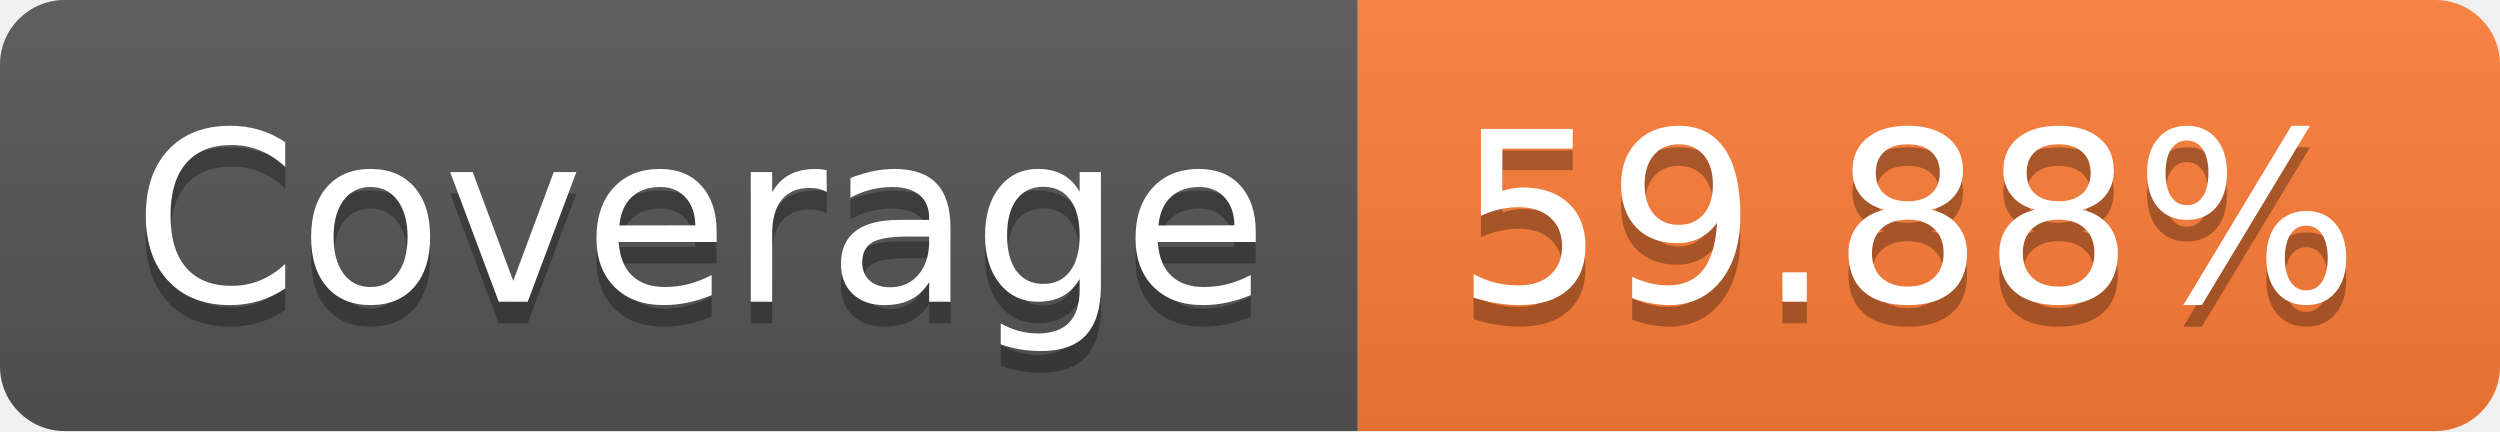
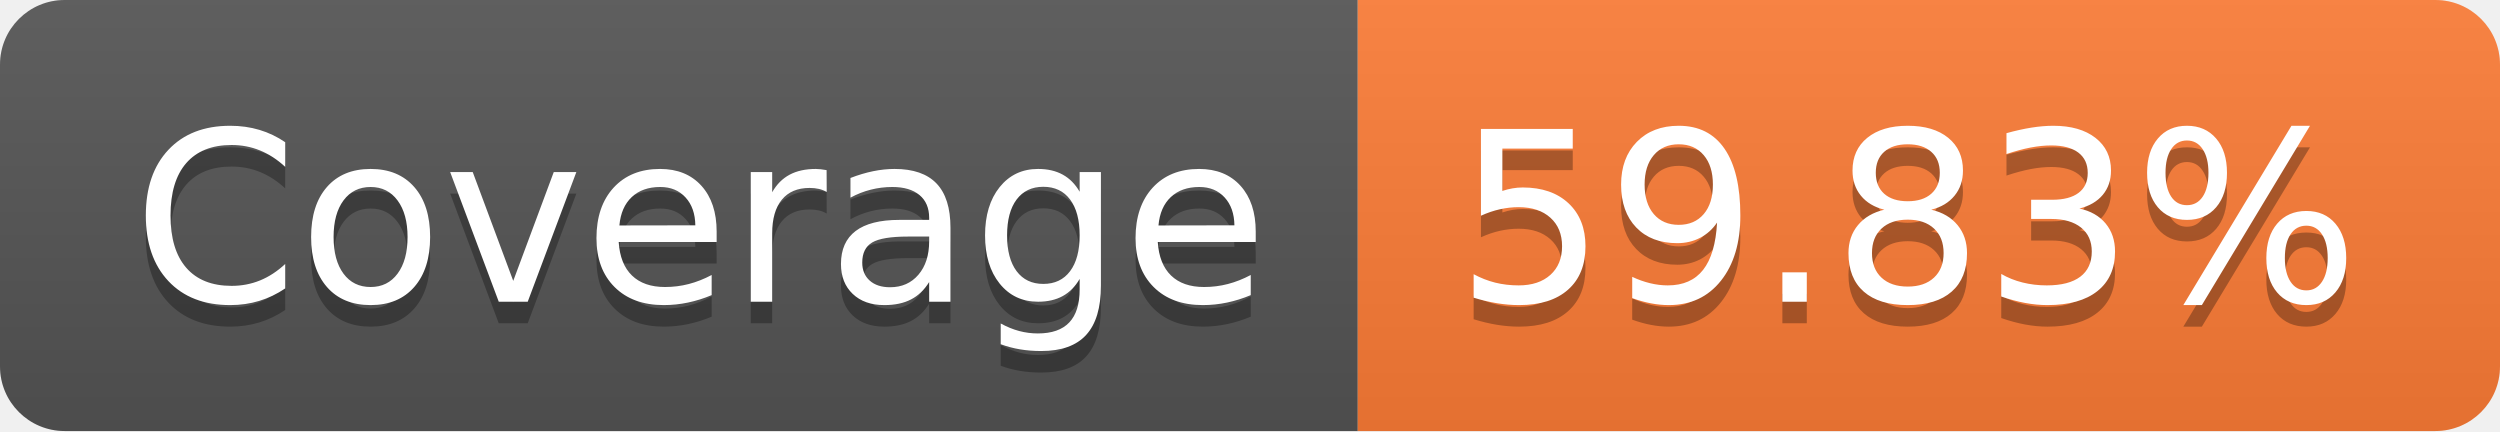
- <svg xmlns="http://www.w3.org/2000/svg" width="116" height="20" role="img" aria-label="Coverage: 59.88%">
+ <svg xmlns="http://www.w3.org/2000/svg" width="116" height="20" role="img" aria-label="Coverage: 59.83%">
  <linearGradient id="s" x2="0" y2="100%">
    <stop offset="0" stop-color="#bbb" stop-opacity=".1" />
    <stop offset="1" stop-opacity=".1" />
  </linearGradient>
  <clipPath id="r">
    <rect width="116" height="20" rx="3" fill="#fff" />
  </clipPath>
  <g clip-path="url(#r)">
    <rect width="63" height="20" fill="#555" />
    <rect x="63" width="53" height="20" fill="#fe7d37" />
    <rect width="116" height="20" fill="url(#s)" />
  </g>
  <g fill="#fff" text-anchor="middle" font-family="Verdana,Geneva,DejaVu Sans,sans-serif" text-rendering="geometricPrecision" font-size="110">
    <text aria-hidden="true" x="325" y="150" fill="#010101" fill-opacity=".3" transform="scale(.1)" textLength="530">Coverage</text>
    <text x="325" y="140" transform="scale(.1)" fill="#fff" textLength="530">Coverage</text>
-     <text aria-hidden="true" x="885" y="150" fill="#010101" fill-opacity=".3" transform="scale(.1)" textLength="430">59.88%</text>
-     <text x="885" y="140" transform="scale(.1)" fill="#fff" textLength="430">59.88%</text>
+     <text aria-hidden="true" x="885" y="150" fill="#010101" fill-opacity=".3" transform="scale(.1)" textLength="430">59.83%</text>
+     <text x="885" y="140" transform="scale(.1)" fill="#fff" textLength="430">59.83%</text>
  </g>
</svg>
